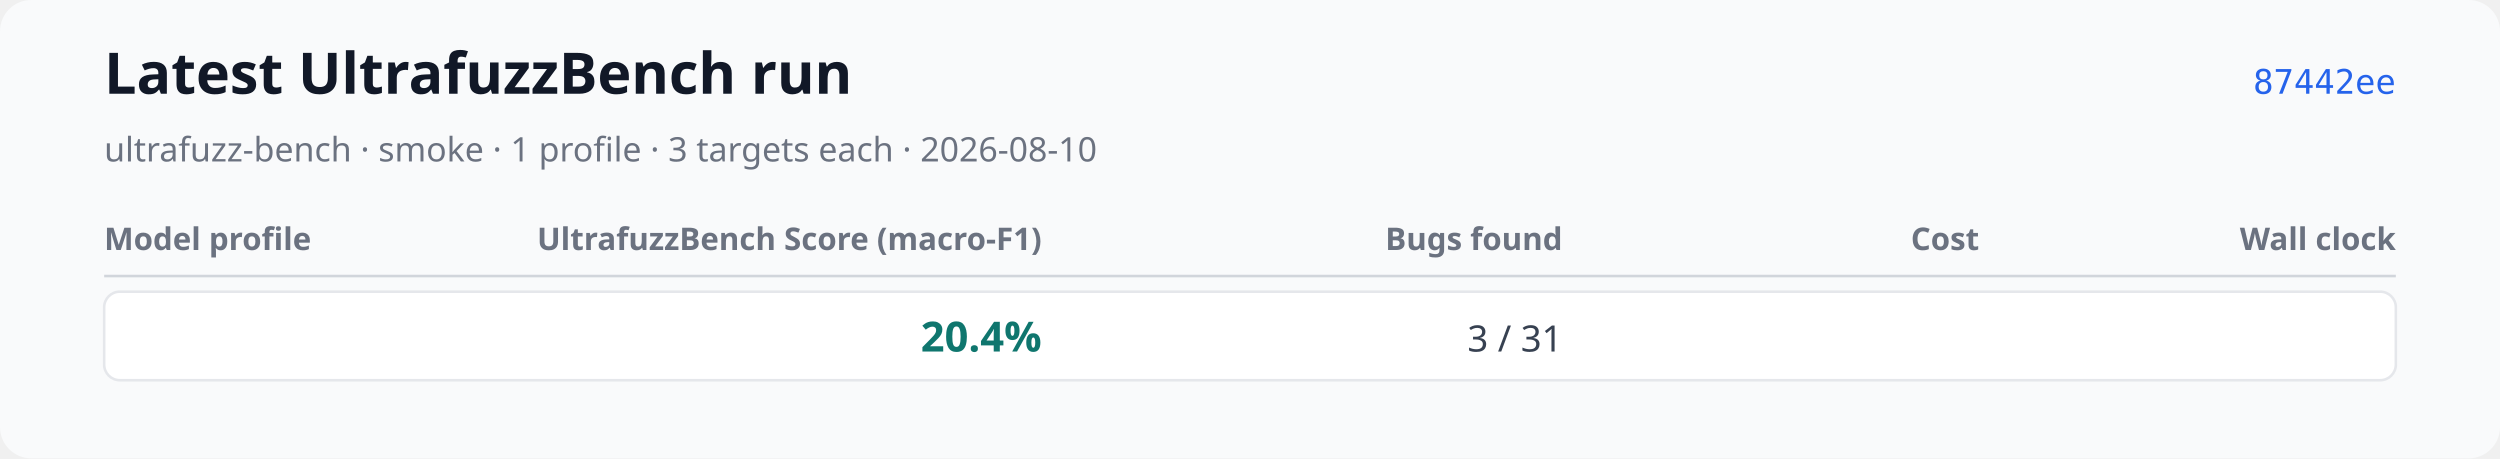
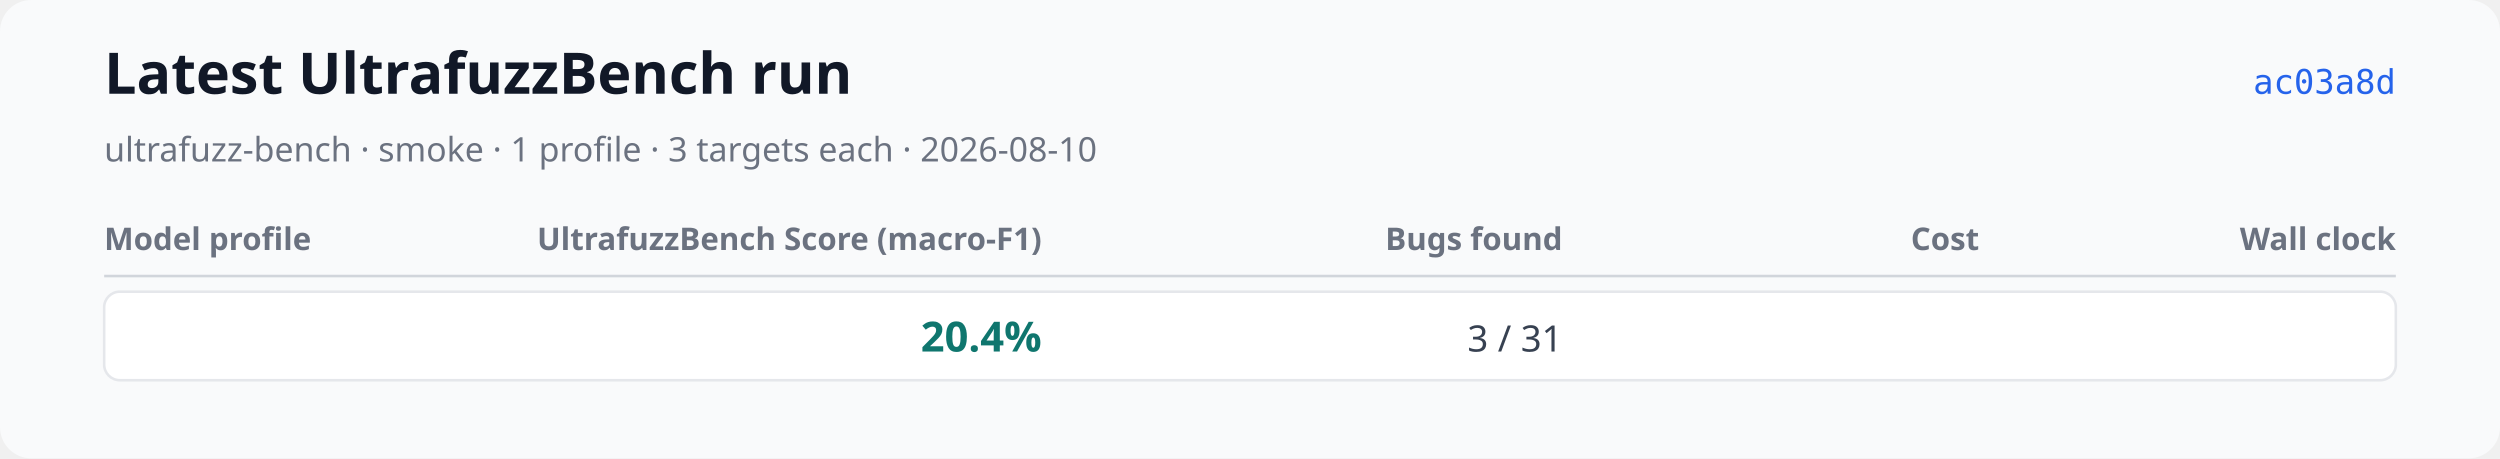
<svg xmlns="http://www.w3.org/2000/svg" xmlns:xlink="http://www.w3.org/1999/xlink" width="960" height="176" viewBox="0 0 960 176" role="img" aria-labelledby="title desc">
  <rect width="960" height="176" rx="12" fill="#f9fafb" />
  <text x="40" y="36" font-family="system-ui, sans-serif" font-size="22" font-weight="600" fill="#111827">Latest UltrafuzzBench run</text>
  <text x="40" y="62" font-family="system-ui, sans-serif" font-size="13" fill="#6b7280">ultrafuzz-bench · smoke · 1 profile · 3 targets each · 2026-08-10</text>
-   <a href="https://github.com/monad-developers/ultrafuzz/commit/87442ee870d781f388a7e4448113a8b463adf272" xlink:href="https://github.com/monad-developers/ultrafuzz/commit/87442ee870d781f388a7e4448113a8b463adf272">
-     <text x="920" y="36" text-anchor="end" font-family="ui-monospace, monospace" font-size="13" fill="#2563eb">87442ee</text>
+   <a href="https://github.com/monad-developers/ultrafuzz/commit/ac03a8dda1e70227d1b5c05e736fb5dadc70049e" xlink:href="https://github.com/monad-developers/ultrafuzz/commit/ac03a8dda1e70227d1b5c05e736fb5dadc70049e">
+     <text x="920" y="36" text-anchor="end" font-family="ui-monospace, monospace" font-size="13" fill="#2563eb">ac03a8d</text>
  </a>
  <text x="40" y="96" font-family="system-ui, sans-serif" font-size="12" font-weight="600" fill="#6b7280">Model profile</text>
  <text x="400" y="96" text-anchor="end" font-family="system-ui, sans-serif" font-size="12" font-weight="600" fill="#6b7280">UltrafuzzBench Score (macro-F1)</text>
  <text x="600" y="96" text-anchor="end" font-family="system-ui, sans-serif" font-size="12" font-weight="600" fill="#6b7280">Bugs found</text>
  <text x="760" y="96" text-anchor="end" font-family="system-ui, sans-serif" font-size="12" font-weight="600" fill="#6b7280">Cost</text>
  <text x="920" y="96" text-anchor="end" font-family="system-ui, sans-serif" font-size="12" font-weight="600" fill="#6b7280">Wall clock</text>
  <line x1="40" y1="106" x2="920" y2="106" stroke="#d1d5db" />
  <rect x="40" y="112" width="880" height="34" rx="6" fill="#ffffff" stroke="#e5e7eb" />
  <text x="52" y="135" font-family="system-ui, sans-serif" font-size="14" font-weight="600" fill="#111827" />
  <text x="400" y="135" text-anchor="end" font-family="system-ui, sans-serif" font-size="16" font-weight="700" fill="#0f766e">20.4%</text>
  <text x="600" y="135" text-anchor="end" font-family="system-ui, sans-serif" font-size="14" fill="#374151">3 / 31</text>
-   <text data-metric="cost_usd" data-status="partial" data-available-target-count="2" data-expected-target-count="3" x="760" y="135" text-anchor="end" font-family="system-ui, sans-serif" font-size="12" fill="#374151" />
+   <text data-metric="cost_usd" data-status="complete" data-available-target-count="3" data-expected-target-count="3" x="760" y="135" text-anchor="end" font-family="system-ui, sans-serif" font-size="14" fill="#374151" />
  <text data-metric="wall_clock_seconds" data-status="complete" data-available-target-count="3" data-expected-target-count="3" x="920" y="135" text-anchor="end" font-family="system-ui, sans-serif" font-size="14" fill="#374151" />
</svg>
